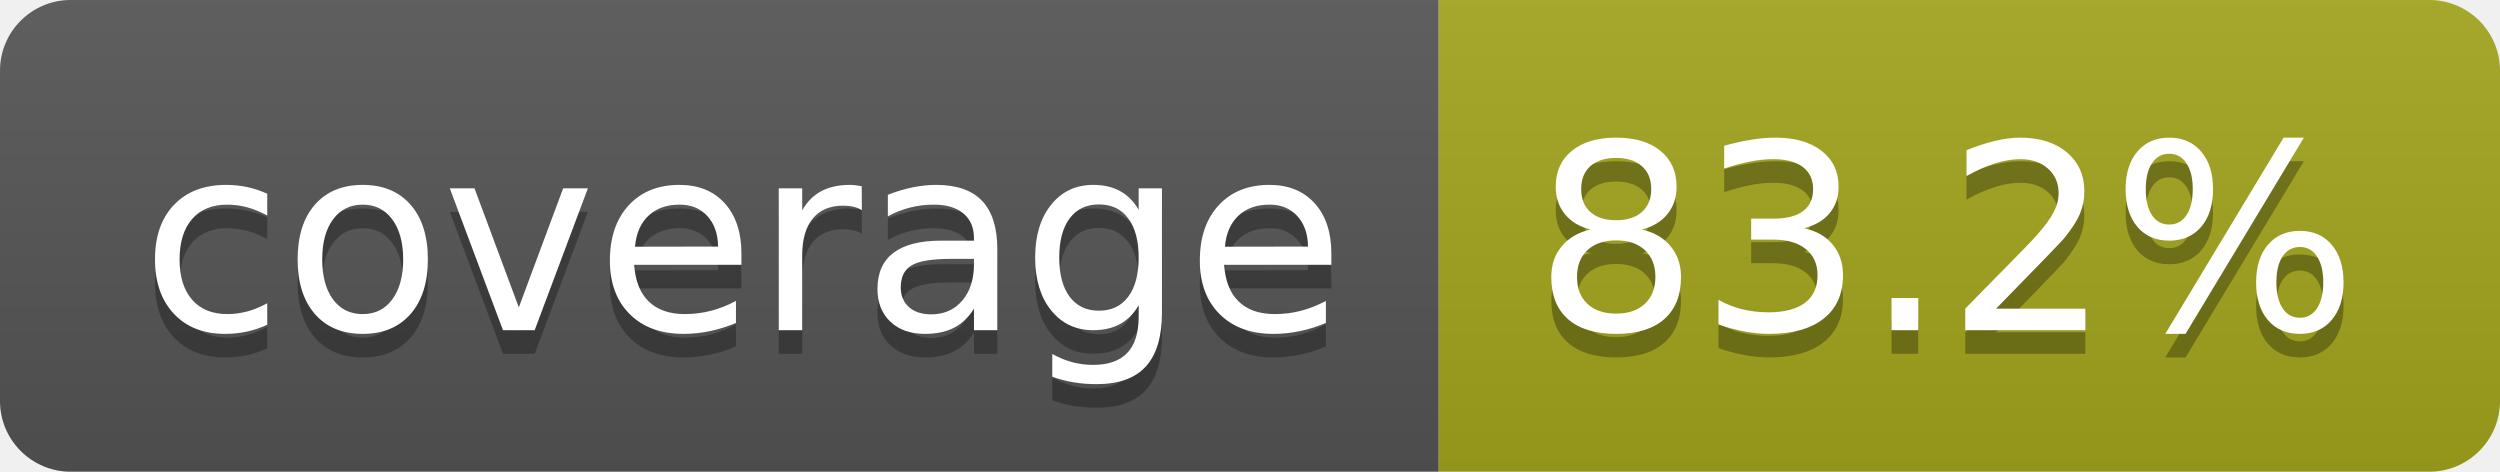
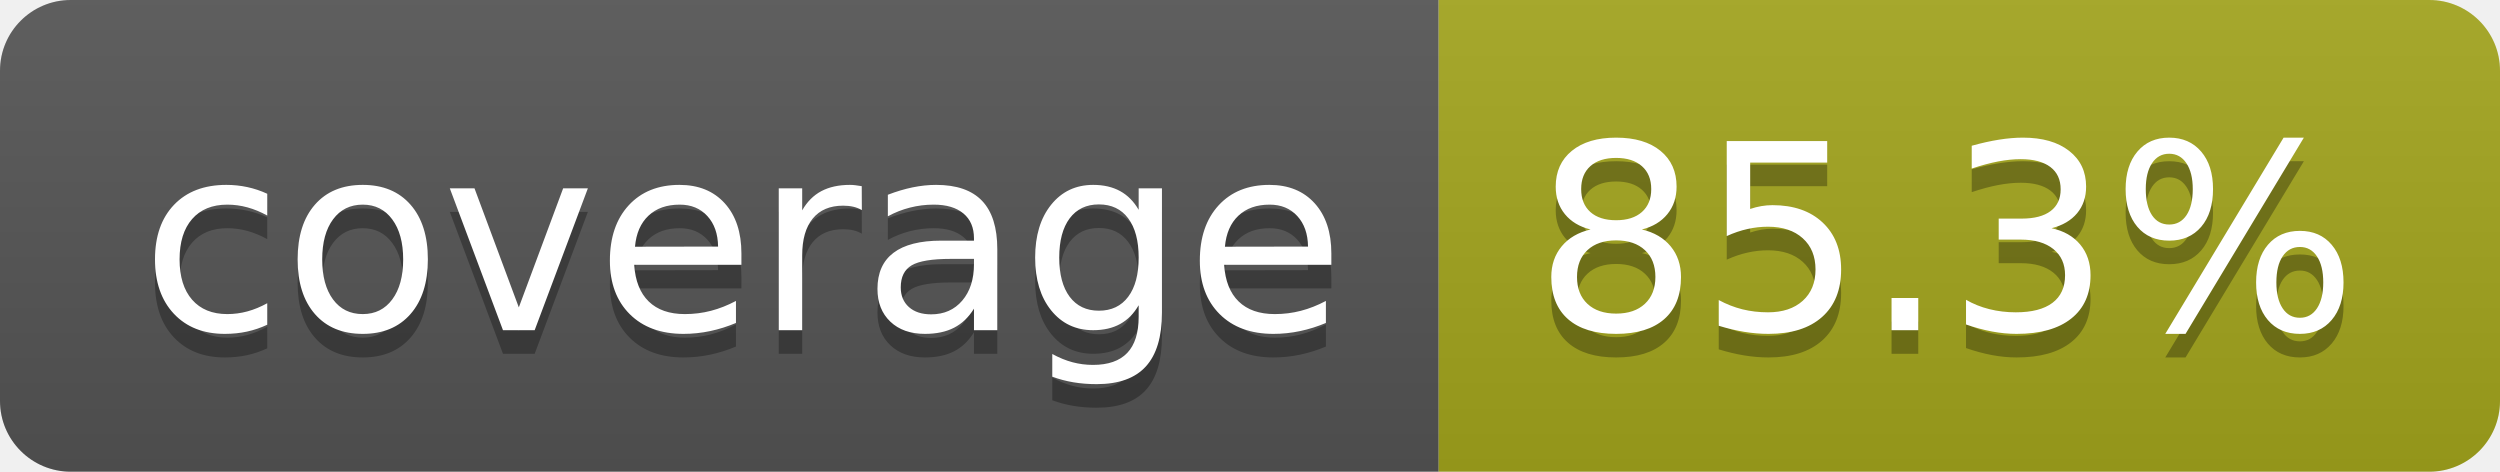
- <svg xmlns="http://www.w3.org/2000/svg" width="106" height="20" role="img" aria-label="coverage: 83.2%">
+ <svg xmlns="http://www.w3.org/2000/svg" width="106" height="20" role="img" aria-label="coverage: 85.3%">
  <linearGradient id="s" x2="0" y2="100%">
    <stop offset="0" stop-color="#bbb" stop-opacity=".1" />
    <stop offset="1" stop-opacity=".1" />
  </linearGradient>
  <clipPath id="r">
    <rect width="106" height="20" rx="3" fill="#fff" />
  </clipPath>
  <g clip-path="url(#r)">
    <rect width="61" height="20" fill="#555" />
    <rect x="61" width="45" height="20" fill="#a4a61d" />
    <rect width="106" height="20" fill="url(#s)" />
  </g>
  <g fill="#fff" text-anchor="middle" font-family="Verdana,Geneva,DejaVu Sans,sans-serif" text-rendering="geometricPrecision" font-size="110">
    <text aria-hidden="true" x="315" y="150" fill="#010101" fill-opacity=".3" transform="scale(.1)" textLength="510">coverage</text>
    <text x="315" y="140" transform="scale(.1)" fill="#fff" textLength="510">coverage</text>
-     <text aria-hidden="true" x="825" y="150" fill="#010101" fill-opacity=".3" transform="scale(.1)" textLength="350">83.2%</text>
-     <text x="825" y="140" transform="scale(.1)" fill="#fff" textLength="350">83.2%</text>
+     <text aria-hidden="true" x="825" y="150" fill="#010101" fill-opacity=".3" transform="scale(.1)" textLength="350">85.3%</text>
+     <text x="825" y="140" transform="scale(.1)" fill="#fff" textLength="350">85.3%</text>
  </g>
</svg>
